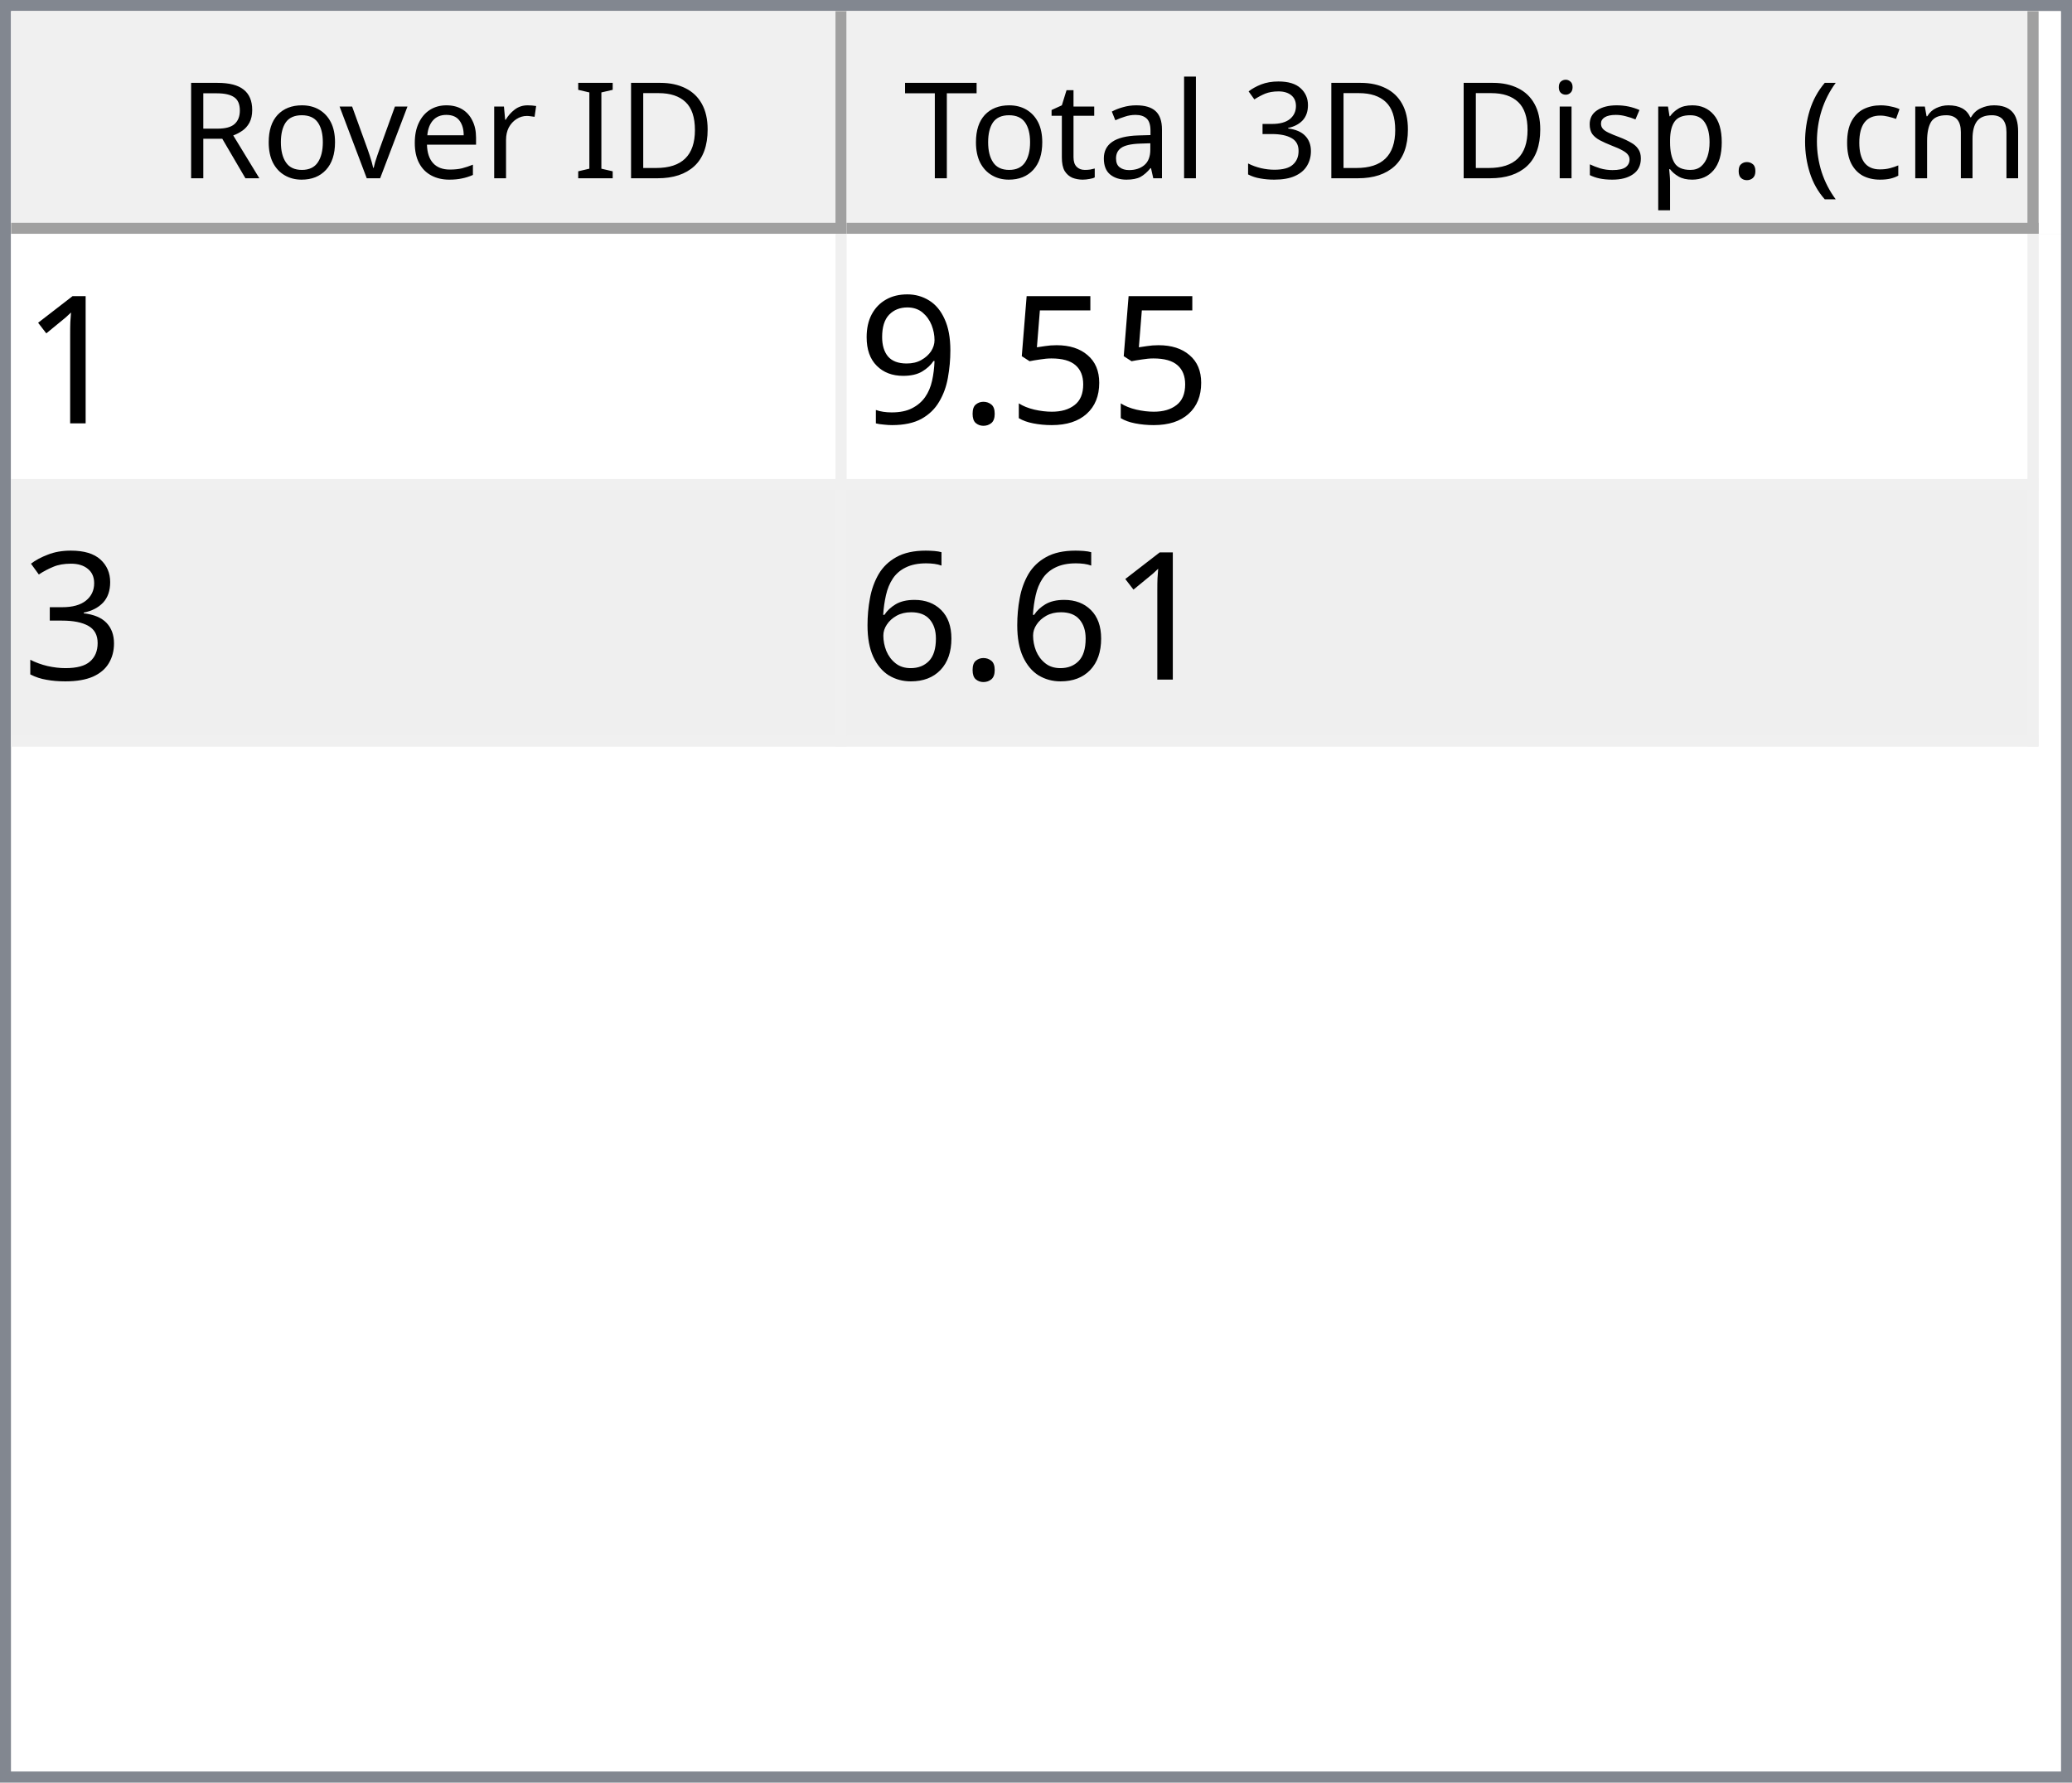
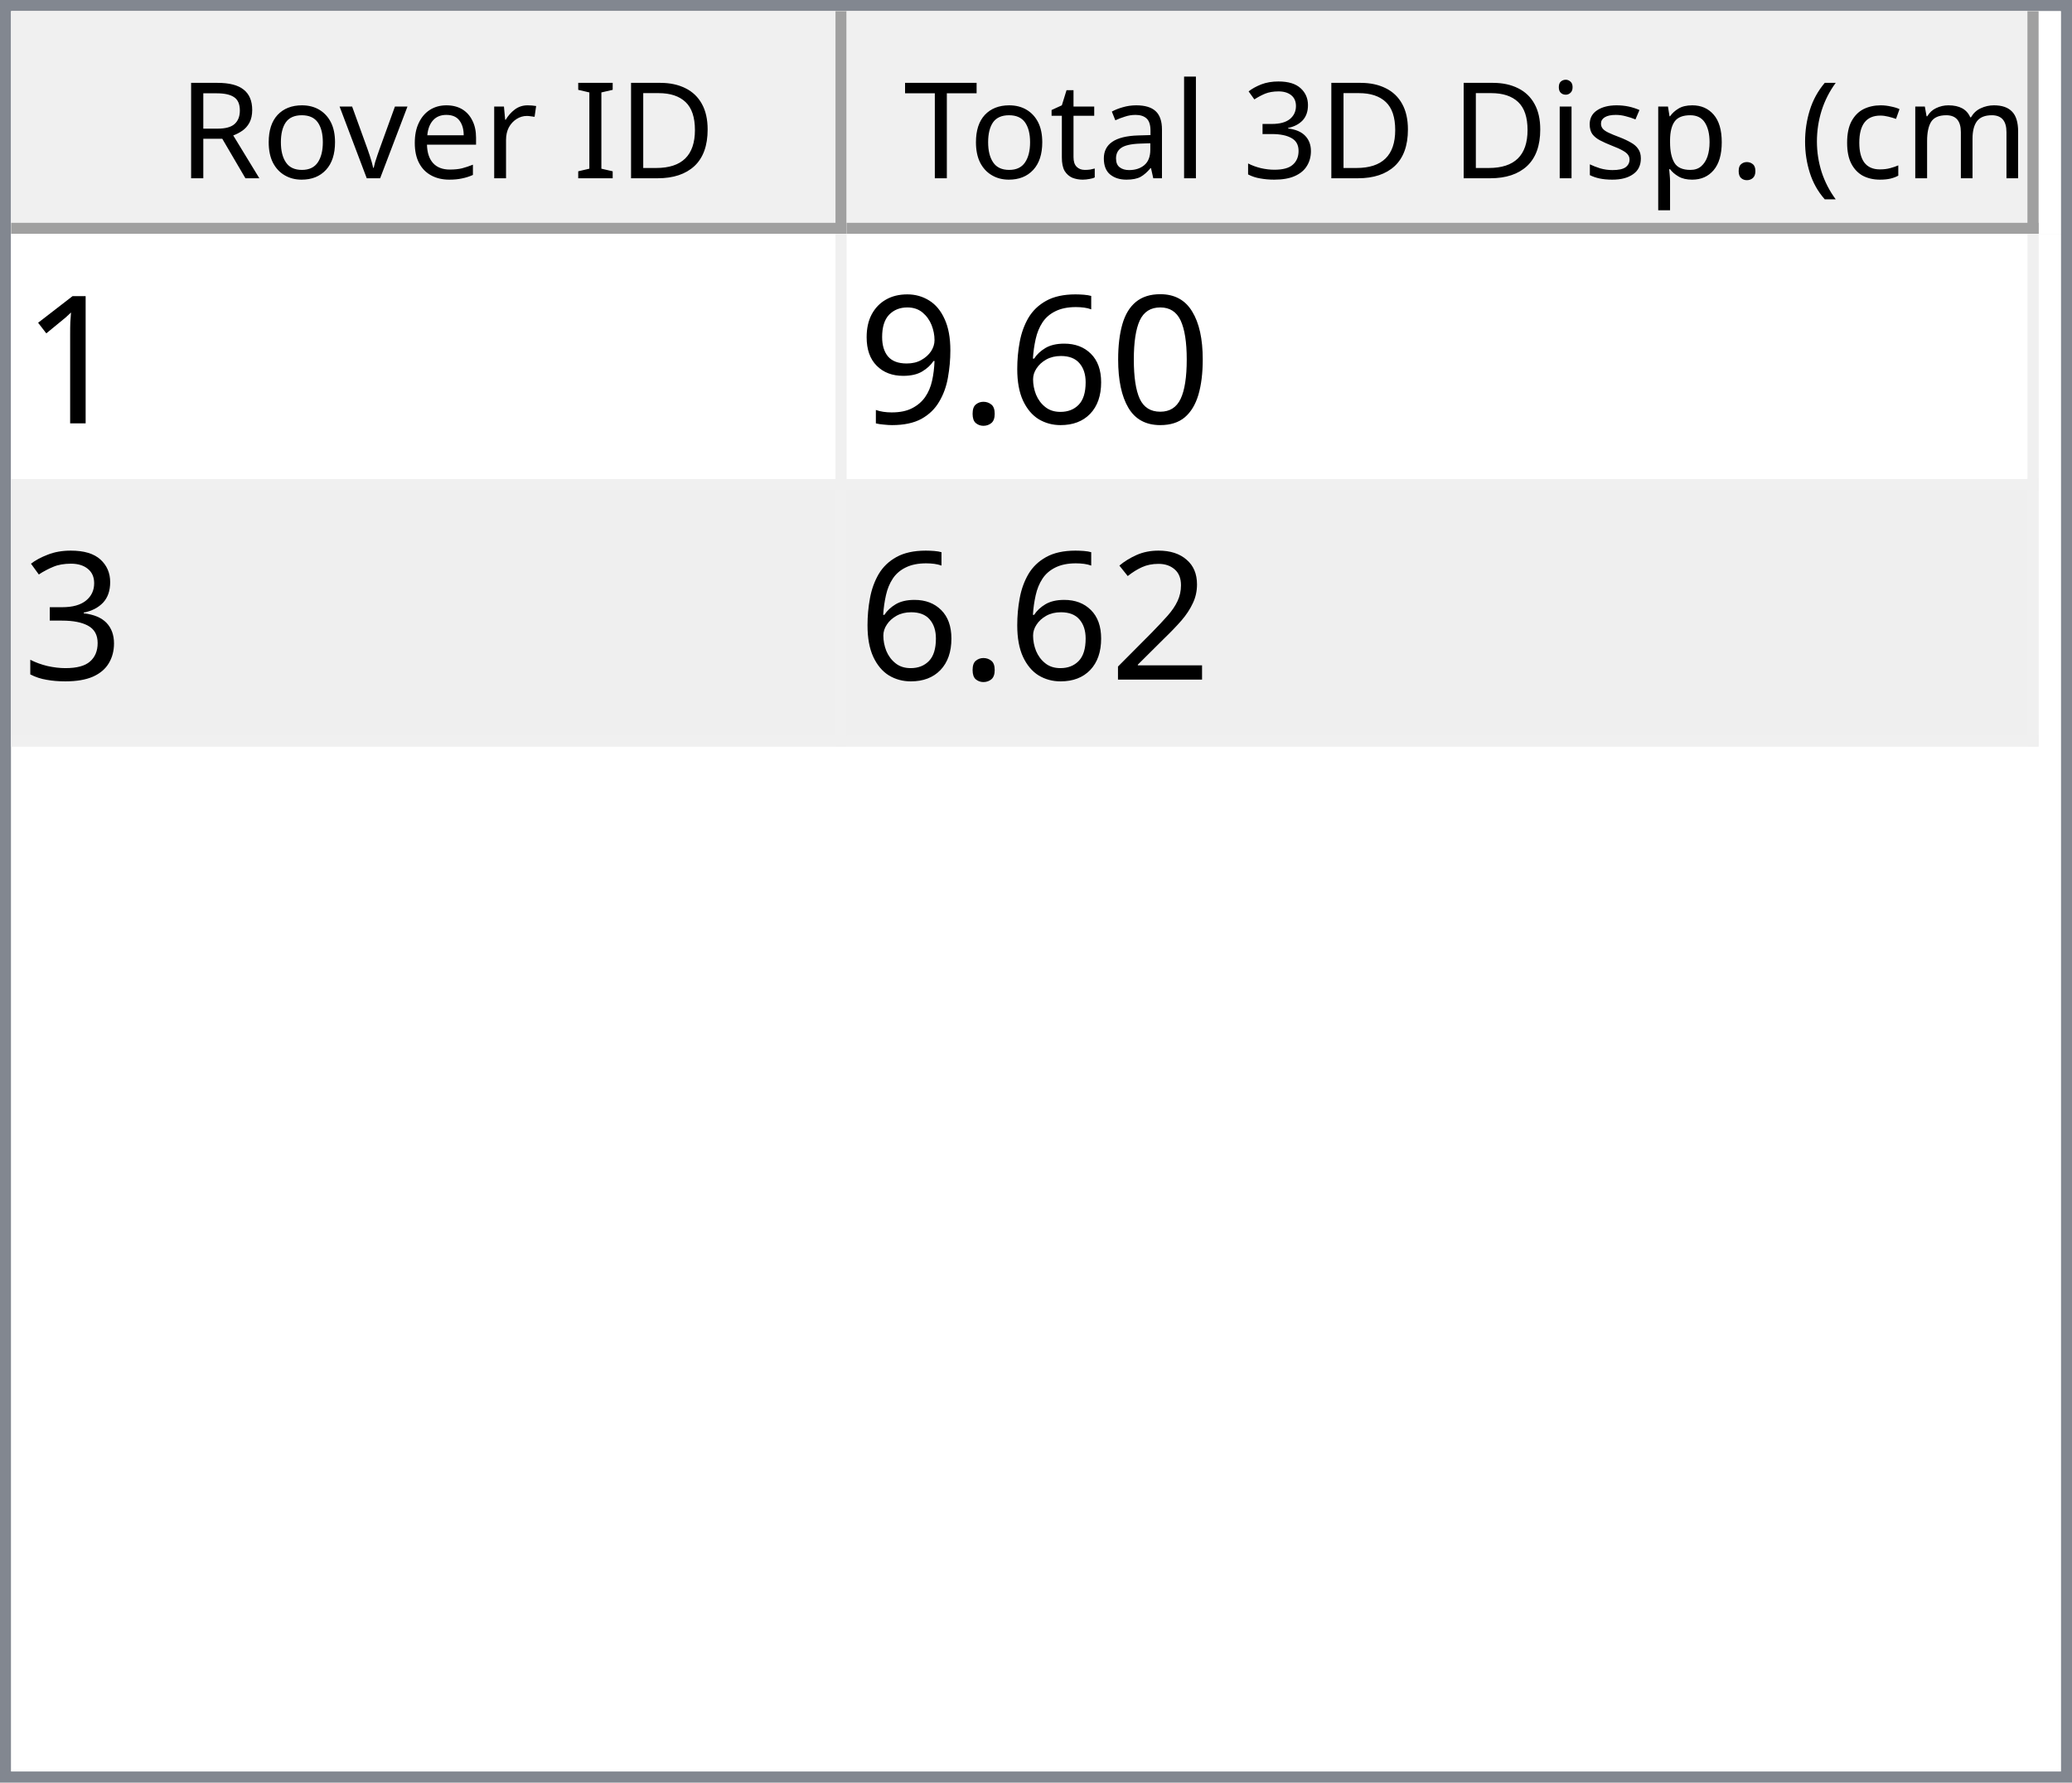
<svg xmlns="http://www.w3.org/2000/svg" style="fill-opacity:1; color-rendering:auto; color-interpolation:auto; text-rendering:auto; stroke:black; stroke-linecap:square; stroke-miterlimit:10; shape-rendering:auto; stroke-opacity:1; fill:black; stroke-dasharray:none; font-weight:normal; stroke-width:1; font-family:'Dialog'; font-style:normal; stroke-linejoin:miter; font-size:12px; stroke-dashoffset:0; image-rendering:auto;" width="186" height="160">
  <defs id="genericDefs" />
  <g>
    <defs id="defs1">
      <clipPath clipPathUnits="userSpaceOnUse" id="clipPath1">
        <path d="M0 0 L186 0 L186 160 L0 160 L0 0 Z" />
      </clipPath>
      <clipPath clipPathUnits="userSpaceOnUse" id="clipPath2">
        <path d="M0 0 L0 160 L186 160 L186 0 Z" />
      </clipPath>
      <clipPath clipPathUnits="userSpaceOnUse" id="clipPath3">
        <path d="M0 0 L0 20 L184 20 L184 0 Z" />
      </clipPath>
      <clipPath clipPathUnits="userSpaceOnUse" id="clipPath4">
        <path d="M0 0 L0 20 L75 20 L75 0 Z" />
      </clipPath>
      <clipPath clipPathUnits="userSpaceOnUse" id="clipPath5">
        <path d="M1 1 L1 19 L74 19 L74 1 Z" />
      </clipPath>
      <clipPath clipPathUnits="userSpaceOnUse" id="clipPath6">
        <path d="M0 0 L0 18 L73 18 L73 0 Z" />
      </clipPath>
      <clipPath clipPathUnits="userSpaceOnUse" id="clipPath7">
        <path d="M-0.5 -0.5 L-0.5 19.5 L74.5 19.5 L74.5 -0.5 Z" />
      </clipPath>
      <clipPath clipPathUnits="userSpaceOnUse" id="clipPath8">
        <path d="M0 0 L0 20 L107 20 L107 0 Z" />
      </clipPath>
      <clipPath clipPathUnits="userSpaceOnUse" id="clipPath9">
        <path d="M1 1 L1 19 L106 19 L106 1 Z" />
      </clipPath>
      <clipPath clipPathUnits="userSpaceOnUse" id="clipPath10">
        <path d="M0 0 L0 18 L105 18 L105 0 Z" />
      </clipPath>
      <clipPath clipPathUnits="userSpaceOnUse" id="clipPath11">
        <path d="M-0.5 -0.5 L-0.5 19.5 L106.5 19.5 L106.5 -0.5 Z" />
      </clipPath>
      <clipPath clipPathUnits="userSpaceOnUse" id="clipPath12">
        <path d="M0 0 L0 138 L184 138 L184 0 Z" />
      </clipPath>
      <clipPath clipPathUnits="userSpaceOnUse" id="clipPath13">
        <path d="M0 0 L0 46 L182 46 L182 0 Z" />
      </clipPath>
      <clipPath clipPathUnits="userSpaceOnUse" id="clipPath14">
        <path d="M-0.5 -0.5 L-0.5 45.5 L181.5 45.5 L181.5 -0.5 Z" />
      </clipPath>
      <clipPath clipPathUnits="userSpaceOnUse" id="clipPath15">
        <path d="M0 0 L0 22 L74 22 L74 0 Z" />
      </clipPath>
      <clipPath clipPathUnits="userSpaceOnUse" id="clipPath16">
        <path d="M0 0 L0 22 L106 22 L106 0 Z" />
      </clipPath>
      <font horiz-adv-x="64.551" id="font1">
        <font-face ascent="107.91" descent="25.098" units-per-em="100" style="font-style:normal; font-family:Segoe UI; font-weight:normal;" />
        <missing-glyph horiz-adv-x="64.551" d="M8.109 0 L8.109 68.266 L56.453 68.266 L56.453 0 L8.109 0 ZM15.328 7.234 L49.219 7.234 L49.219 61.031 L15.328 61.031 L15.328 7.234 Z" />
        <glyph unicode="D" horiz-adv-x="70.117" d="M9.188 0 L9.188 70.016 L28.516 70.016 Q65.531 70.016 65.531 35.891 Q65.531 19.672 55.25 9.836 Q44.969 0 27.734 0 L9.188 0 ZM17.391 62.594 L17.391 7.422 L27.828 7.422 Q41.609 7.422 49.273 14.797 Q56.938 22.172 56.938 35.688 Q56.938 62.594 28.328 62.594 L17.391 62.594 Z" />
        <glyph unicode="I" horiz-adv-x="26.611" d="M17.391 0 L9.188 0 L9.188 70.016 L17.391 70.016 L17.391 0 Z" />
        <glyph unicode=" " horiz-adv-x="27.393" d="" />
        <glyph unicode="r" horiz-adv-x="34.766" d="M34.188 41.891 Q32.078 43.5 28.125 43.5 Q23 43.5 19.555 38.672 Q16.109 33.844 16.109 25.484 L16.109 0 L8.109 0 L8.109 50 L16.109 50 L16.109 39.703 L16.312 39.703 Q18.016 44.969 21.531 47.922 Q25.047 50.875 29.391 50.875 Q32.516 50.875 34.188 50.203 L34.188 41.891 Z" />
        <glyph unicode="e" horiz-adv-x="52.295" d="M48.297 23 L12.984 23 Q13.188 14.656 17.484 10.109 Q21.781 5.562 29.297 5.562 Q37.75 5.562 44.828 11.141 L44.828 3.609 Q38.234 -1.172 27.391 -1.172 Q16.797 -1.172 10.742 5.641 Q4.688 12.453 4.688 24.812 Q4.688 36.469 11.305 43.82 Q17.922 51.172 27.734 51.172 Q37.547 51.172 42.922 44.828 Q48.297 38.484 48.297 27.203 L48.297 23 ZM40.094 29.781 Q40.047 36.719 36.75 40.578 Q33.453 44.438 27.594 44.438 Q21.922 44.438 17.969 40.383 Q14.016 36.328 13.094 29.781 L40.094 29.781 Z" />
        <glyph unicode="v" horiz-adv-x="47.9" d="M47.406 50 L27.484 0 L19.625 0 L0.688 50 L9.469 50 L22.172 13.672 Q23.578 9.672 23.922 6.688 L24.125 6.688 Q24.609 10.453 25.688 13.484 L38.969 50 L47.406 50 Z" />
        <glyph unicode="o" horiz-adv-x="58.594" d="M29 -1.172 Q17.922 -1.172 11.305 5.836 Q4.688 12.844 4.688 24.422 Q4.688 37.016 11.57 44.094 Q18.453 51.172 30.172 51.172 Q41.359 51.172 47.633 44.289 Q53.906 37.406 53.906 25.203 Q53.906 13.234 47.141 6.031 Q40.375 -1.172 29 -1.172 ZM29.594 44.438 Q21.875 44.438 17.383 39.188 Q12.891 33.938 12.891 24.703 Q12.891 15.828 17.43 10.695 Q21.969 5.562 29.594 5.562 Q37.359 5.562 41.531 10.594 Q45.703 15.625 45.703 24.906 Q45.703 34.281 41.531 39.359 Q37.359 44.438 29.594 44.438 Z" />
        <glyph unicode="R" horiz-adv-x="59.814" d="M59.375 0 L49.609 0 L37.891 19.625 Q36.281 22.359 34.766 24.289 Q33.25 26.219 31.664 27.438 Q30.078 28.656 28.25 29.219 Q26.422 29.781 24.125 29.781 L17.391 29.781 L17.391 0 L9.188 0 L9.188 70.016 L30.078 70.016 Q34.672 70.016 38.555 68.867 Q42.438 67.719 45.289 65.375 Q48.141 63.031 49.758 59.547 Q51.375 56.062 51.375 51.375 Q51.375 47.703 50.273 44.656 Q49.172 41.609 47.148 39.211 Q45.125 36.812 42.266 35.133 Q39.406 33.453 35.844 32.516 L35.844 32.328 Q37.594 31.547 38.891 30.547 Q40.188 29.547 41.359 28.18 Q42.531 26.812 43.68 25.078 Q44.828 23.344 46.234 21.047 L59.375 0 ZM17.391 62.594 L17.391 37.203 L28.516 37.203 Q31.594 37.203 34.203 38.133 Q36.812 39.062 38.719 40.797 Q40.625 42.531 41.703 45.047 Q42.781 47.562 42.781 50.688 Q42.781 56.297 39.141 59.445 Q35.5 62.594 28.609 62.594 L17.391 62.594 Z" />
        <glyph unicode=")" horiz-adv-x="30.176" d="M8.297 -15.922 L1.172 -15.922 Q16.406 2.344 16.406 26.812 Q16.406 51.469 1.078 70.016 L8.297 70.016 Q23.531 52.156 23.531 26.703 Q23.531 1.375 8.297 -15.922 Z" />
        <glyph unicode="m" horiz-adv-x="86.133" d="M79.109 0 L71.094 0 L71.094 28.719 Q71.094 37.016 68.531 40.727 Q65.969 44.438 59.906 44.438 Q54.781 44.438 51.195 39.75 Q47.609 35.062 47.609 28.516 L47.609 0 L39.594 0 L39.594 29.688 Q39.594 44.438 28.219 44.438 Q22.953 44.438 19.531 40.016 Q16.109 35.594 16.109 28.516 L16.109 0 L8.109 0 L8.109 50 L16.109 50 L16.109 42.094 L16.312 42.094 Q21.625 51.172 31.844 51.172 Q36.969 51.172 40.773 48.312 Q44.578 45.453 46 40.828 Q51.562 51.172 62.594 51.172 Q79.109 51.172 79.109 30.812 L79.109 0 Z" />
        <glyph unicode="c" horiz-adv-x="46.191" d="M42.188 2.297 Q36.422 -1.172 28.516 -1.172 Q17.828 -1.172 11.258 5.789 Q4.688 12.75 4.688 23.828 Q4.688 36.188 11.766 43.68 Q18.844 51.172 30.672 51.172 Q37.25 51.172 42.281 48.734 L42.281 40.531 Q36.719 44.438 30.375 44.438 Q22.703 44.438 17.797 38.945 Q12.891 33.453 12.891 24.516 Q12.891 15.719 17.508 10.641 Q22.125 5.562 29.891 5.562 Q36.422 5.562 42.188 9.906 L42.188 2.297 Z" />
        <glyph unicode="(" horiz-adv-x="30.176" d="M29.109 -15.922 L21.969 -15.922 Q6.844 1.375 6.844 26.703 Q6.844 52.156 21.969 70.016 L29.203 70.016 Q13.875 51.469 13.875 26.812 Q13.875 2.344 29.109 -15.922 Z" />
        <glyph unicode="." horiz-adv-x="21.68" d="M10.891 -1.078 Q8.641 -1.078 7.055 0.539 Q5.469 2.156 5.469 4.391 Q5.469 6.641 7.055 8.273 Q8.641 9.906 10.891 9.906 Q13.188 9.906 14.797 8.273 Q16.406 6.641 16.406 4.391 Q16.406 2.156 14.797 0.539 Q13.188 -1.078 10.891 -1.078 Z" />
        <glyph unicode="p" horiz-adv-x="58.789" d="M16.312 7.234 L16.109 7.234 L16.109 -23 L8.109 -23 L8.109 50 L16.109 50 L16.109 41.219 L16.312 41.219 Q22.219 51.172 33.594 51.172 Q43.266 51.172 48.688 44.461 Q54.109 37.75 54.109 26.469 Q54.109 13.922 48 6.375 Q41.891 -1.172 31.297 -1.172 Q21.578 -1.172 16.312 7.234 ZM16.109 27.391 L16.109 20.406 Q16.109 14.203 20.141 9.883 Q24.172 5.562 30.375 5.562 Q37.641 5.562 41.773 11.133 Q45.906 16.703 45.906 26.609 Q45.906 34.969 42.047 39.703 Q38.188 44.438 31.594 44.438 Q24.609 44.438 20.359 39.578 Q16.109 34.719 16.109 27.391 Z" />
        <glyph unicode="s" horiz-adv-x="42.432" d="M5.078 1.812 L5.078 10.406 Q11.625 5.562 19.484 5.562 Q30.031 5.562 30.031 12.594 Q30.031 14.594 29.125 15.992 Q28.219 17.391 26.68 18.461 Q25.141 19.531 23.07 20.383 Q21 21.234 18.609 22.172 Q15.281 23.484 12.766 24.828 Q10.25 26.172 8.57 27.859 Q6.891 29.547 6.031 31.695 Q5.172 33.844 5.172 36.719 Q5.172 40.234 6.789 42.945 Q8.406 45.656 11.086 47.484 Q13.766 49.312 17.211 50.242 Q20.656 51.172 24.312 51.172 Q30.812 51.172 35.938 48.922 L35.938 40.828 Q30.422 44.438 23.25 44.438 Q21 44.438 19.195 43.922 Q17.391 43.406 16.094 42.477 Q14.797 41.547 14.086 40.258 Q13.375 38.969 13.375 37.406 Q13.375 35.453 14.086 34.133 Q14.797 32.812 16.164 31.789 Q17.531 30.766 19.484 29.938 Q21.438 29.109 23.922 28.125 Q27.25 26.859 29.883 25.516 Q32.516 24.172 34.375 22.484 Q36.234 20.797 37.234 18.602 Q38.234 16.406 38.234 13.375 Q38.234 9.672 36.602 6.938 Q34.969 4.203 32.234 2.398 Q29.5 0.594 25.93 -0.289 Q22.359 -1.172 18.453 -1.172 Q10.75 -1.172 5.078 1.812 Z" />
        <glyph unicode="i" horiz-adv-x="24.219" d="M12.203 62.703 Q10.062 62.703 8.547 64.164 Q7.031 65.625 7.031 67.875 Q7.031 70.125 8.547 71.609 Q10.062 73.094 12.203 73.094 Q14.406 73.094 15.945 71.609 Q17.484 70.125 17.484 67.875 Q17.484 65.719 15.945 64.211 Q14.406 62.703 12.203 62.703 ZM16.109 0 L8.109 0 L8.109 50 L16.109 50 L16.109 0 Z" />
        <glyph unicode="3" horiz-adv-x="53.906" d="M46.531 19.828 Q46.531 15.094 44.75 11.211 Q42.969 7.328 39.719 4.57 Q36.469 1.812 31.93 0.297 Q27.391 -1.219 21.922 -1.219 Q11.922 -1.219 6 2.594 L6 11.188 Q13.094 5.609 22.219 5.609 Q25.875 5.609 28.828 6.539 Q31.781 7.469 33.906 9.227 Q36.031 10.984 37.18 13.477 Q38.328 15.969 38.328 19.094 Q38.328 32.812 18.797 32.812 L12.984 32.812 L12.984 39.594 L18.5 39.594 Q35.797 39.594 35.797 52.484 Q35.797 64.406 22.609 64.406 Q15.188 64.406 8.688 59.422 L8.688 67.188 Q15.375 71.188 24.609 71.188 Q29 71.188 32.57 69.969 Q36.141 68.75 38.68 66.555 Q41.219 64.359 42.609 61.281 Q44 58.203 44 54.5 Q44 40.672 30.031 36.719 L30.031 36.531 Q33.594 36.141 36.625 34.797 Q39.656 33.453 41.852 31.305 Q44.047 29.156 45.289 26.25 Q46.531 23.344 46.531 19.828 Z" />
        <glyph unicode="l" horiz-adv-x="24.219" d="M16.109 0 L8.109 0 L8.109 74.031 L16.109 74.031 L16.109 0 Z" />
        <glyph unicode="a" horiz-adv-x="50.879" d="M43.891 0 L35.891 0 L35.891 7.812 L35.688 7.812 Q30.469 -1.172 20.312 -1.172 Q12.844 -1.172 8.617 2.781 Q4.391 6.734 4.391 13.281 Q4.391 27.297 20.906 29.594 L35.891 31.688 Q35.891 44.438 25.594 44.438 Q16.547 44.438 9.281 38.281 L9.281 46.484 Q16.656 51.172 26.266 51.172 Q43.891 51.172 43.891 32.516 L43.891 0 ZM35.891 25.297 L23.828 23.641 Q18.266 22.859 15.43 20.875 Q12.594 18.891 12.594 13.875 Q12.594 10.203 15.211 7.883 Q17.828 5.562 22.172 5.562 Q28.125 5.562 32.008 9.742 Q35.891 13.922 35.891 20.312 L35.891 25.297 Z" />
        <glyph unicode="t" horiz-adv-x="33.887" d="M31.297 0.484 Q28.469 -1.078 23.828 -1.078 Q10.688 -1.078 10.688 13.578 L10.688 43.172 L2.094 43.172 L2.094 50 L10.688 50 L10.688 62.203 L18.703 64.797 L18.703 50 L31.297 50 L31.297 43.172 L18.703 43.172 L18.703 14.984 Q18.703 9.969 20.414 7.82 Q22.125 5.672 26.078 5.672 Q29.109 5.672 31.297 7.328 L31.297 0.484 Z" />
        <glyph unicode="T" horiz-adv-x="52.393" d="M50.594 62.594 L30.375 62.594 L30.375 0 L22.172 0 L22.172 62.594 L2 62.594 L2 70.016 L50.594 70.016 L50.594 62.594 Z" />
      </font>
      <font horiz-adv-x="75.0" id="font2">
        <font-face ascent="100.537" descent="21.973" units-per-em="100" style="font-style:normal; font-family:sans-serif; font-weight:normal;" />
        <missing-glyph horiz-adv-x="75.0" d="M12.5 0 L12.5 62.5 L62.5 62.5 L62.5 0 L12.5 0 ZM14.062 1.562 L60.938 1.562 L60.938 60.938 L14.062 60.938 L14.062 1.562 Z" />
        <glyph unicode="1" horiz-adv-x="55.615" d="M37.25 0 L28.469 0 L28.469 56 Q25.297 52.984 20.141 49.953 Q14.984 46.922 10.891 45.406 L10.891 53.906 Q18.266 57.375 23.781 62.305 Q29.297 67.234 31.594 71.875 L37.25 71.875 L37.25 0 Z" />
-         <glyph unicode="5" horiz-adv-x="55.615" d="M4.156 18.75 L13.375 19.531 Q14.406 12.797 18.141 9.398 Q21.875 6 27.156 6 Q33.5 6 37.891 10.789 Q42.281 15.578 42.281 23.484 Q42.281 31 38.062 35.352 Q33.844 39.703 27 39.703 Q22.75 39.703 19.336 37.773 Q15.922 35.844 13.969 32.766 L5.719 33.844 L12.641 70.609 L48.25 70.609 L48.25 62.203 L19.672 62.203 L15.828 42.969 Q22.266 47.469 29.344 47.469 Q38.719 47.469 45.164 40.969 Q51.609 34.469 51.609 24.266 Q51.609 14.547 45.953 7.469 Q39.062 -1.219 27.156 -1.219 Q17.391 -1.219 11.211 4.25 Q5.031 9.719 4.156 18.75 Z" />
+         <glyph unicode="0" horiz-adv-x="55.615" d="M4.156 35.297 Q4.156 48 6.766 55.742 Q9.375 63.484 14.523 67.68 Q19.672 71.875 27.484 71.875 Q33.25 71.875 37.594 69.555 Q41.938 67.234 44.773 62.867 Q47.609 58.5 49.219 52.227 Q50.828 45.953 50.828 35.297 Q50.828 22.703 48.242 14.969 Q45.656 7.234 40.508 3.008 Q35.359 -1.219 27.484 -1.219 Q17.141 -1.219 11.234 6.203 Q4.156 15.141 4.156 35.297 ZM13.188 35.297 Q13.188 17.672 17.312 11.836 Q21.438 6 27.484 6 Q33.547 6 37.672 11.859 Q41.797 17.719 41.797 35.297 Q41.797 52.984 37.672 58.789 Q33.547 64.594 27.391 64.594 Q21.344 64.594 17.719 59.469 Q13.188 52.938 13.188 35.297 Z" />
+         <glyph unicode="6" horiz-adv-x="55.615" d="M49.75 54.047 L41.016 53.375 Q39.844 58.547 37.703 60.891 Q34.125 64.656 28.906 64.656 Q24.703 64.656 21.531 62.312 Q17.391 59.281 14.992 53.469 Q12.594 47.656 12.5 36.922 Q15.672 41.75 20.266 44.094 Q24.859 46.438 29.891 46.438 Q38.672 46.438 44.852 39.969 Q51.031 33.5 51.031 23.25 Q51.031 16.5 48.125 10.719 Q45.219 4.938 40.141 1.859 Q35.062 -1.219 28.609 -1.219 Q17.625 -1.219 10.695 6.859 Q3.766 14.938 3.766 33.5 Q3.766 54.25 11.422 63.672 Q18.109 71.875 29.438 71.875 Q37.891 71.875 43.289 67.141 Q48.688 62.406 49.75 54.047 ZM13.875 23.188 Q13.875 18.656 15.797 14.508 Q17.719 10.359 21.188 8.18 Q24.656 6 28.469 6 Q34.031 6 38.039 10.492 Q42.047 14.984 42.047 22.703 Q42.047 30.125 38.086 34.398 Q34.125 38.672 28.125 38.672 Q22.172 38.672 18.023 34.398 Q13.875 30.125 13.875 23.188 Z" />
        <glyph unicode="." horiz-adv-x="27.783" d="M9.078 0 L9.078 10.016 L19.094 10.016 L19.094 0 L9.078 0 Z" />
        <glyph unicode="9" horiz-adv-x="55.615" d="M5.469 16.547 L13.922 17.328 Q14.984 11.375 18.016 8.688 Q21.047 6 25.781 6 Q29.828 6 32.883 7.859 Q35.938 9.719 37.891 12.82 Q39.844 15.922 41.164 21.195 Q42.484 26.469 42.484 31.938 Q42.484 32.516 42.438 33.688 Q39.797 29.5 35.234 26.883 Q30.672 24.266 25.344 24.266 Q16.453 24.266 10.305 30.711 Q4.156 37.156 4.156 47.703 Q4.156 58.594 10.578 65.234 Q17 71.875 26.656 71.875 Q33.641 71.875 39.43 68.117 Q45.219 64.359 48.219 57.398 Q51.219 50.438 51.219 37.25 Q51.219 23.531 48.242 15.406 Q45.266 7.281 39.383 3.031 Q33.5 -1.219 25.594 -1.219 Q17.188 -1.219 11.867 3.445 Q6.547 8.109 5.469 16.547 ZM41.453 48.141 Q41.453 55.719 37.43 60.156 Q33.406 64.594 27.734 64.594 Q21.875 64.594 17.531 59.812 Q13.188 55.031 13.188 47.406 Q13.188 40.578 17.312 36.305 Q21.438 32.031 27.484 32.031 Q33.594 32.031 37.523 36.305 Q41.453 40.578 41.453 48.141 Z" />
        <glyph unicode="3" horiz-adv-x="55.615" d="M4.203 18.891 L12.984 20.062 Q14.5 12.594 18.141 9.297 Q21.781 6 27 6 Q33.203 6 37.477 10.297 Q41.75 14.594 41.75 20.953 Q41.75 27 37.797 30.93 Q33.844 34.859 27.734 34.859 Q25.25 34.859 21.531 33.891 L22.516 41.609 Q23.391 41.5 23.922 41.5 Q29.547 41.5 34.039 44.43 Q38.531 47.359 38.531 53.469 Q38.531 58.297 35.258 61.477 Q31.984 64.656 26.812 64.656 Q21.688 64.656 18.266 61.43 Q14.844 58.203 13.875 51.766 L5.078 53.328 Q6.688 62.156 12.398 67.016 Q18.109 71.875 26.609 71.875 Q32.469 71.875 37.398 69.359 Q42.328 66.844 44.945 62.5 Q47.562 58.156 47.562 53.266 Q47.562 48.641 45.07 44.828 Q42.578 41.016 37.703 38.766 Q44.047 37.312 47.562 32.695 Q51.078 28.078 51.078 21.141 Q51.078 11.766 44.242 5.25 Q37.406 -1.266 26.953 -1.266 Q17.531 -1.266 11.305 4.352 Q5.078 9.969 4.203 18.891 Z" />
-         <glyph unicode="6" horiz-adv-x="55.615" d="M49.75 54.047 L41.016 53.375 Q39.844 58.547 37.703 60.891 Q34.125 64.656 28.906 64.656 Q24.703 64.656 21.531 62.312 Q17.391 59.281 14.992 53.469 Q12.594 47.656 12.5 36.922 Q15.672 41.75 20.266 44.094 Q24.859 46.438 29.891 46.438 Q38.672 46.438 44.852 39.969 Q51.031 33.5 51.031 23.25 Q51.031 16.5 48.125 10.719 Q45.219 4.938 40.141 1.859 Q35.062 -1.219 28.609 -1.219 Q17.625 -1.219 10.695 6.859 Q3.766 14.938 3.766 33.5 Q3.766 54.25 11.422 63.672 Q18.109 71.875 29.438 71.875 Q37.891 71.875 43.289 67.141 Q48.688 62.406 49.75 54.047 ZM13.875 23.188 Q13.875 18.656 15.797 14.508 Q17.719 10.359 21.188 8.18 Q24.656 6 28.469 6 Q34.031 6 38.039 10.492 Q42.047 14.984 42.047 22.703 Q42.047 30.125 38.086 34.398 Q34.125 38.672 28.125 38.672 Q22.172 38.672 18.023 34.398 Q13.875 30.125 13.875 23.188 Z" />
+         <glyph unicode="2" horiz-adv-x="55.615" d="M50.344 8.453 L50.344 0 L3.031 0 Q2.938 3.172 4.047 6.109 Q5.859 10.938 9.836 15.625 Q13.812 20.312 21.344 26.469 Q33.016 36.031 37.117 41.625 Q41.219 47.219 41.219 52.203 Q41.219 57.422 37.477 61.008 Q33.734 64.594 27.734 64.594 Q21.391 64.594 17.578 60.789 Q13.766 56.984 13.719 50.25 L4.688 51.172 Q5.609 61.281 11.664 66.578 Q17.719 71.875 27.938 71.875 Q38.234 71.875 44.242 66.164 Q50.25 60.453 50.25 52 Q50.25 47.703 48.492 43.555 Q46.734 39.406 42.656 34.812 Q38.578 30.219 29.109 22.219 Q21.188 15.578 18.945 13.211 Q16.703 10.844 15.234 8.453 L50.344 8.453 Z" />
      </font>
    </defs>
    <g style="fill:white; stroke:white;">
      <rect x="0" y="0" width="186" style="clip-path:url(#clipPath1); stroke:none;" height="160" />
    </g>
    <g style="fill:white; text-rendering:optimizeSpeed; color-rendering:optimizeSpeed; image-rendering:optimizeSpeed; shape-rendering:crispEdges; stroke:white; color-interpolation:sRGB;">
      <rect x="0" width="186" height="160" y="0" style="stroke:none;" />
      <path style="stroke:none;" d="M0 160 L186 160 L186 0 L0 0 Z" />
    </g>
    <g style="fill:rgb(240,240,240); font-family:'Segoe UI'; stroke:rgb(240,240,240);">
      <rect x="0" y="0" width="186" style="clip-path:url(#clipPath2); stroke:none;" height="160" />
    </g>
    <g style="fill:rgb(130,135,144); font-family:'Segoe UI'; stroke:rgb(130,135,144);">
      <path d="M0 0 L186 0 L186 160 L0 160 L0 0 ZM1 1 L185 1 L185 159 L1 159 L1 1 Z" style="fill-rule:evenodd; clip-path:url(#clipPath2); stroke:none;" />
    </g>
    <g style="fill:white; font-family:'Segoe UI'; stroke:white;" transform="translate(1,1)">
      <rect x="0" y="0" width="184" style="clip-path:url(#clipPath3); stroke:none;" height="20" />
    </g>
    <g style="fill:rgb(240,240,240); font-family:'Segoe UI'; stroke:rgb(240,240,240);" transform="translate(1,1)">
      <rect x="0" y="0" width="75" style="clip-path:url(#clipPath4); stroke:none;" height="20" />
    </g>
    <g style="font-family:'Segoe UI';" transform="translate(2,2)">
      <text x="14" xml:space="preserve" y="14" style="clip-path:url(#clipPath6); stroke:none;">Rover ID</text>
    </g>
    <g style="fill:rgb(160,160,160); font-family:'Segoe UI'; stroke:rgb(160,160,160); stroke-linejoin:bevel;" transform="translate(1.5,1.5)">
      <line x1="74" x2="74" y1="0" style="fill:none; clip-path:url(#clipPath7);" y2="19" />
    </g>
    <g style="fill:rgb(160,160,160); font-family:'Segoe UI'; stroke:rgb(160,160,160); stroke-linejoin:bevel;" transform="matrix(1,0,0,1,1,1) translate(0.5,0.5)">
      <line x1="0" x2="74" y1="19" style="fill:none; clip-path:url(#clipPath7);" y2="19" />
    </g>
    <g style="fill:rgb(240,240,240); font-family:'Segoe UI'; stroke:rgb(240,240,240);" transform="translate(76,1)">
      <rect x="0" y="0" width="107" style="clip-path:url(#clipPath8); stroke:none;" height="20" />
    </g>
    <g style="font-family:'Segoe UI';" transform="translate(77,2)">
      <text x="1" xml:space="preserve" y="14" style="clip-path:url(#clipPath10); stroke:none;"> Total 3D Disp. (cm)</text>
    </g>
    <g style="fill:rgb(160,160,160); font-family:'Segoe UI'; stroke:rgb(160,160,160); stroke-linejoin:bevel;" transform="translate(76.5,1.5)">
      <line x1="106" x2="106" y1="0" style="fill:none; clip-path:url(#clipPath11);" y2="19" />
    </g>
    <g style="fill:rgb(160,160,160); font-family:'Segoe UI'; stroke:rgb(160,160,160); stroke-linejoin:bevel;" transform="matrix(1,0,0,1,76,1) translate(0.5,0.5)">
      <line x1="0" x2="106" y1="19" style="fill:none; clip-path:url(#clipPath11);" y2="19" />
    </g>
    <g style="fill:white; font-family:'Segoe UI'; stroke:white;" transform="translate(1,21)">
      <rect x="0" y="0" width="184" style="clip-path:url(#clipPath12); stroke:none;" height="138" />
    </g>
    <g style="fill:rgb(240,240,240); font-size:16px; font-family:sans-serif; stroke:rgb(240,240,240);" transform="translate(1,21)">
      <rect x="0" y="0" width="182" style="clip-path:url(#clipPath13); stroke:none;" height="46" />
      <line transform="translate(0.5,0.5)" x1="0" x2="181" y1="22" style="clip-path:url(#clipPath14); fill:none; stroke-linejoin:bevel;" y2="22" />
    </g>
    <g transform="matrix(1,0,0,1,1,21) translate(0.5,0.5)" style="fill:rgb(240,240,240); font-size:16px; font-family:sans-serif; stroke:rgb(240,240,240); stroke-linejoin:bevel;">
      <line x1="0" x2="181" y1="45" style="fill:none; clip-path:url(#clipPath14);" y2="45" />
    </g>
    <g transform="matrix(1,0,0,1,1,21) translate(0.5,0.5)" style="fill:rgb(240,240,240); font-size:16px; font-family:sans-serif; stroke:rgb(240,240,240); stroke-linejoin:bevel;">
      <line x1="74" x2="74" y1="0" style="fill:none; clip-path:url(#clipPath14);" y2="45" />
    </g>
    <g transform="matrix(1,0,0,1,1,21) translate(0.5,0.5)" style="fill:rgb(240,240,240); font-size:16px; font-family:sans-serif; stroke:rgb(240,240,240); stroke-linejoin:bevel;">
      <line x1="181" x2="181" y1="0" style="fill:none; clip-path:url(#clipPath14);" y2="45" />
    </g>
    <g style="fill:white; font-size:16px; font-family:sans-serif; stroke:white;" transform="matrix(1,0,0,1,1,21)">
      <rect x="0" y="0" width="74" style="clip-path:url(#clipPath15); stroke:none;" height="22" />
      <text x="1" y="17" style="fill:black; clip-path:url(#clipPath15); stroke:none;" xml:space="preserve">1</text>
    </g>
    <g style="fill:white; font-size:16px; font-family:sans-serif; stroke:white;" transform="matrix(1,0,0,1,1,21) translate(75,0)">
      <rect x="0" y="0" width="106" style="clip-path:url(#clipPath16); stroke:none;" height="22" />
-       <text x="1" y="17" style="fill:black; clip-path:url(#clipPath16); stroke:none;" xml:space="preserve">9.55</text>
+       <text x="1" y="17" style="fill:black; clip-path:url(#clipPath16); stroke:none;" xml:space="preserve">9.60</text>
    </g>
    <g style="fill:rgb(239,239,239); font-size:16px; font-family:sans-serif; stroke:rgb(239,239,239);" transform="matrix(1,0,0,1,1,21) translate(0,23)">
      <rect x="0" y="0" width="74" style="clip-path:url(#clipPath15); stroke:none;" height="22" />
      <text x="1" y="17" style="fill:black; clip-path:url(#clipPath15); stroke:none;" xml:space="preserve">3</text>
    </g>
    <g style="fill:rgb(239,239,239); font-size:16px; font-family:sans-serif; stroke:rgb(239,239,239);" transform="matrix(1,0,0,1,1,21) translate(75,23)">
      <rect x="0" y="0" width="106" style="clip-path:url(#clipPath16); stroke:none;" height="22" />
-       <text x="1" y="17" style="fill:black; clip-path:url(#clipPath16); stroke:none;" xml:space="preserve">6.61</text>
+       <text x="1" y="17" style="fill:black; clip-path:url(#clipPath16); stroke:none;" xml:space="preserve">6.62</text>
    </g>
  </g>
</svg>
